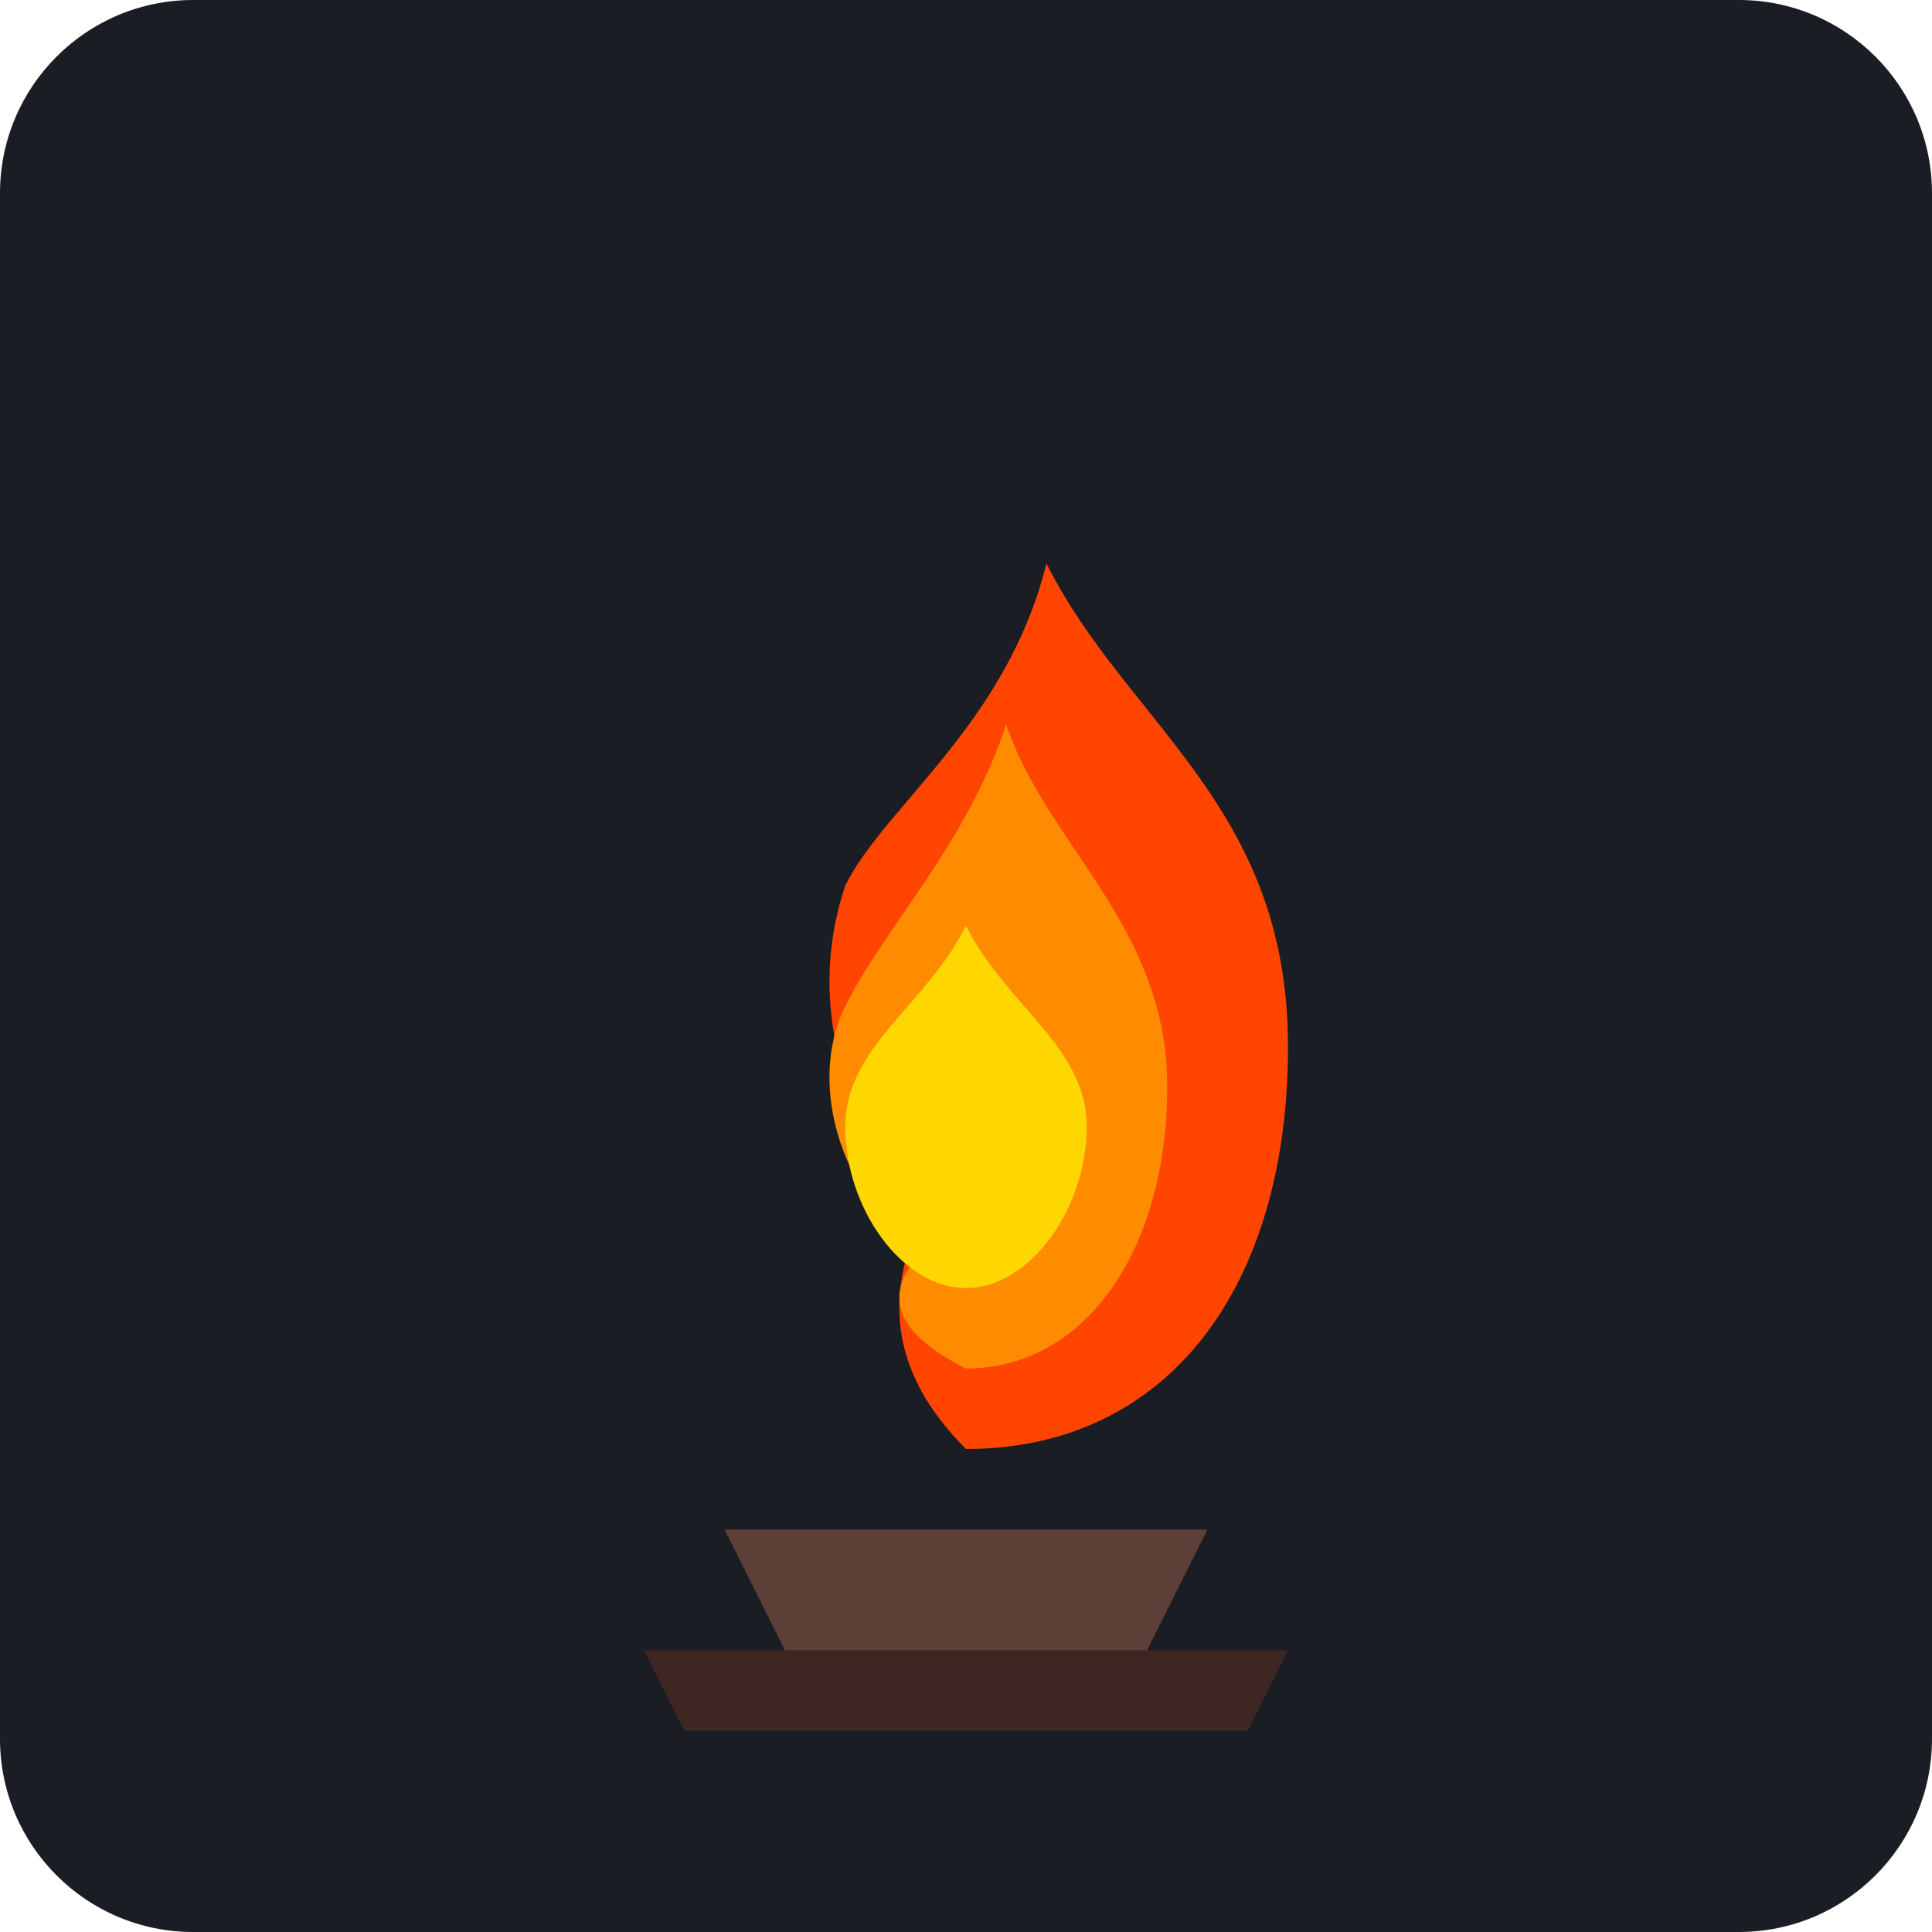
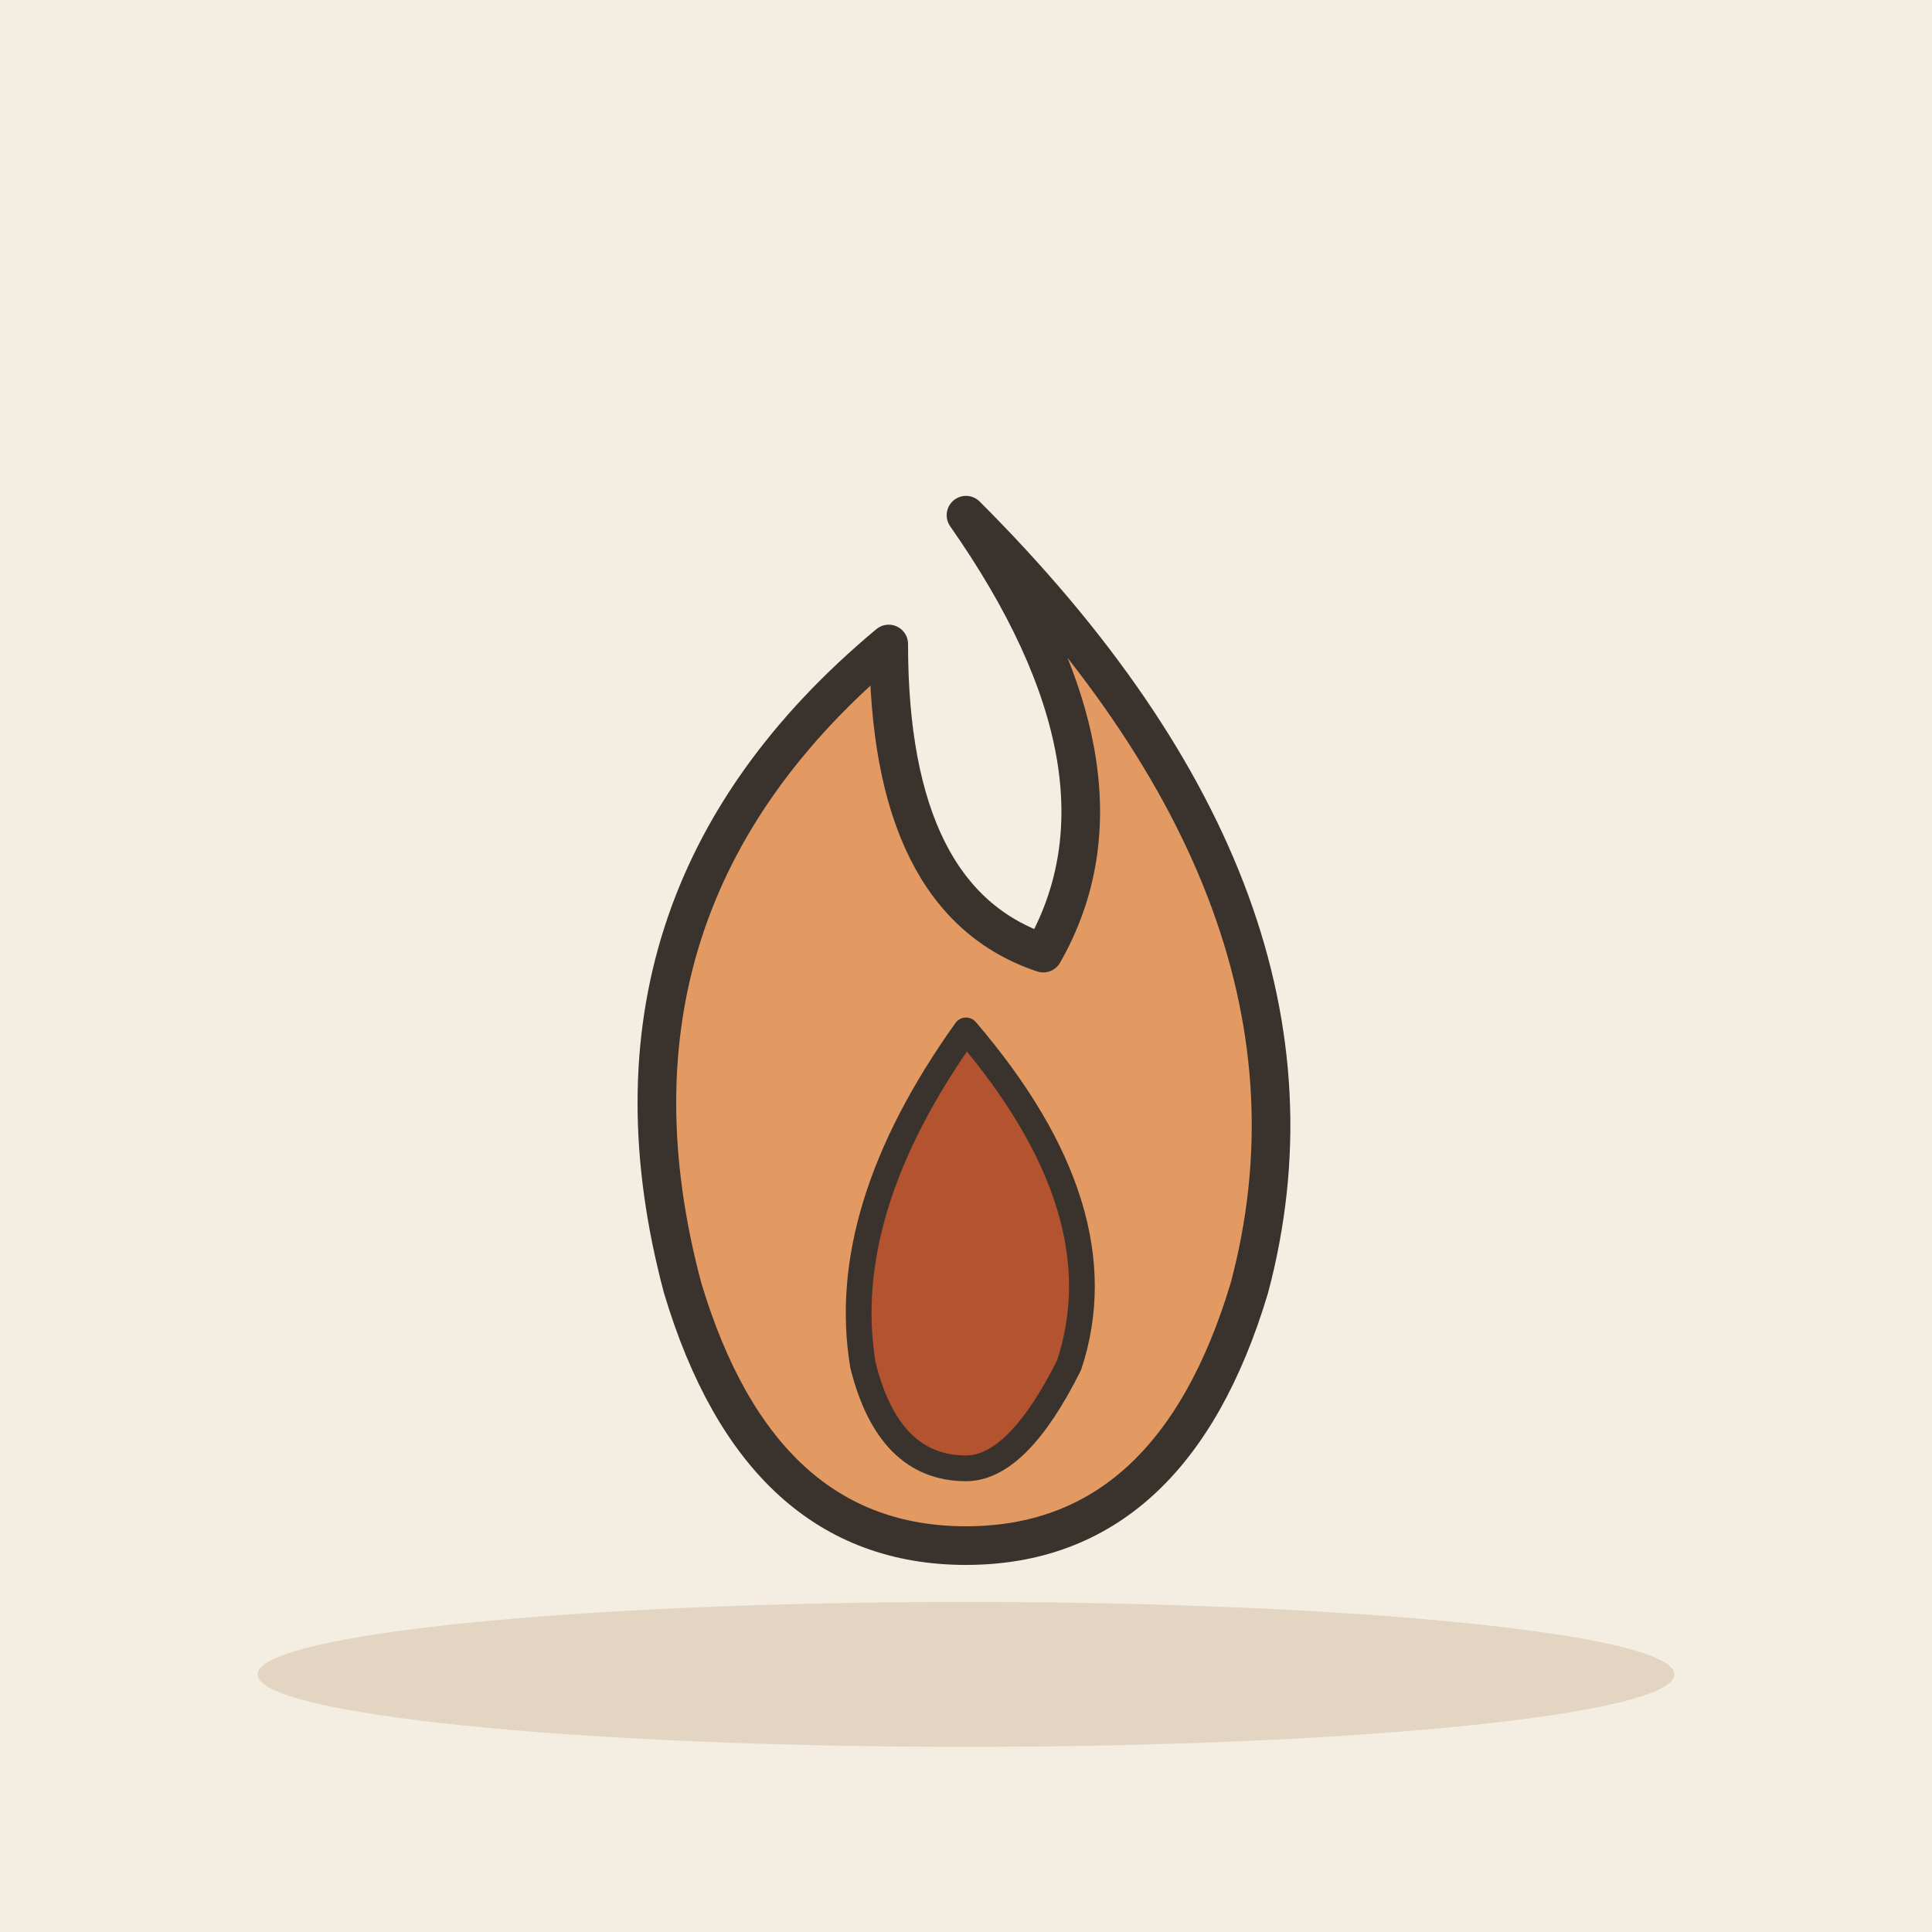
- <svg xmlns="http://www.w3.org/2000/svg" viewBox="0 0 240 240">
-   <rect width="240" height="240" rx="24" fill="#1A1D24" />
-   <path d="M120 180C145 180 160 160 160 130C160 100 140 90 130 70C125 90 110 100 105 110C100 125 105 140 115 150C110 160 110 170 120 180Z" fill="#FF4500" />
-   <path d="M120 170C135 170 145 155 145 135C145 115 130 105 125 90C120 105 110 115 105 125C100 135 105 150 115 155C110 160 110 165 120 170Z" fill="#FF8C00" />
-   <path d="M120 160C128 160 135 150 135 140C135 130 125 125 120 115C115 125 105 130 105 140C105 150 112 160 120 160Z" fill="#FFD700" />
-   <path d="M90 190L150 190L140 210L100 210Z" fill="#5D4037" />
-   <path d="M80 205L160 205L155 215L85 215Z" fill="#3E2723" />
+ <svg xmlns="http://www.w3.org/2000/svg" viewBox="0 0 240 240" data-style="editorial">
+   <rect width="240" height="240" fill="#F4EDE2" />
+   <ellipse cx="120" cy="208" rx="88" ry="9" fill="#E3D5C1" />
+   <g transform="translate(120 160) scale(1.6 1.6)">
+     <path d="M0 -60Q30 -30 22 0Q16 20 0 20Q-16 20 -22 0Q-30 -30 -6 -50Q-6 -30 6 -26Q14 -40 0 -60Z" fill="#E39A62" stroke="#3A332D" stroke-width="3" stroke-linecap="round" stroke-linejoin="round" />
+     <path d="M0 -20Q12 -6 8 6Q4 14 0 14Q-6 14 -8 6Q-10 -6 0 -20Z" fill="#B4532F" stroke="#3A332D" stroke-width="2" stroke-linecap="round" stroke-linejoin="round" />
+   </g>
</svg>
